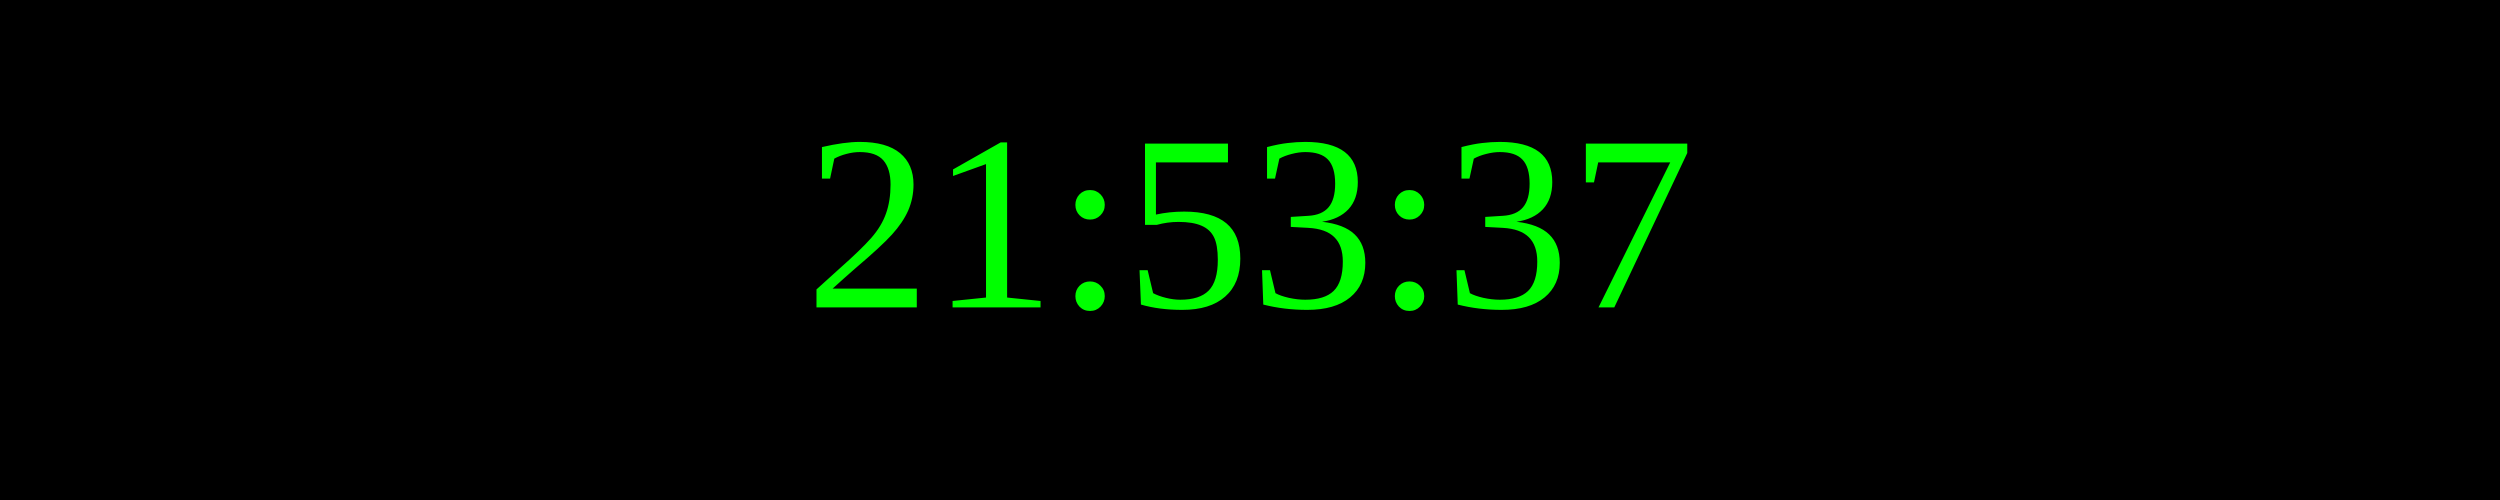
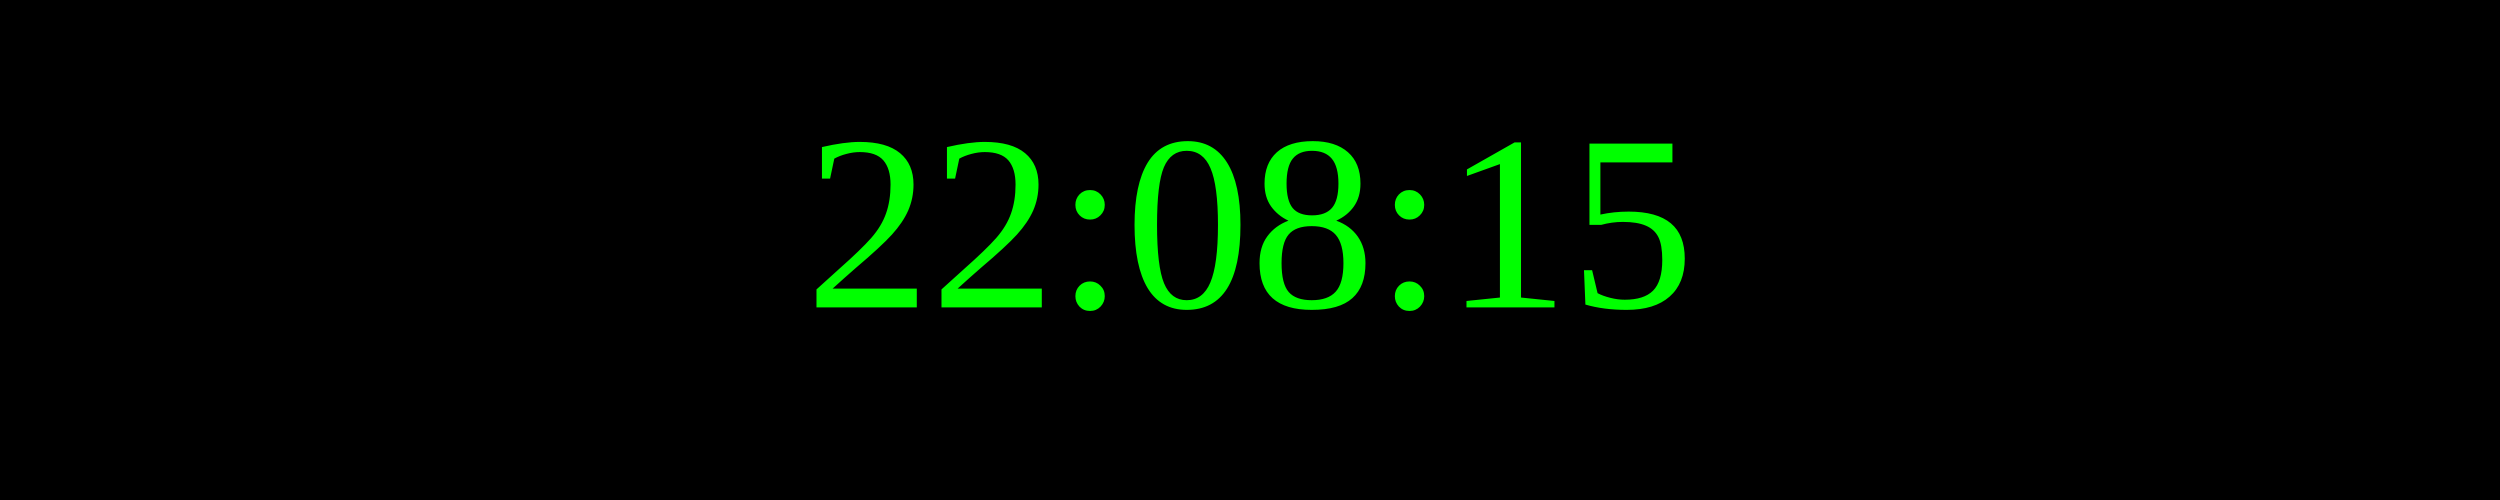
<svg xmlns="http://www.w3.org/2000/svg" width="250" height="50">
  <rect width="100%" height="100%" fill="black" />
  <text x="50%" y="50%" font-size="25" fill="lime" text-anchor="middle" dominant-baseline="middle">
- 21:53:37
+ 22:08:15
</text>
</svg>
